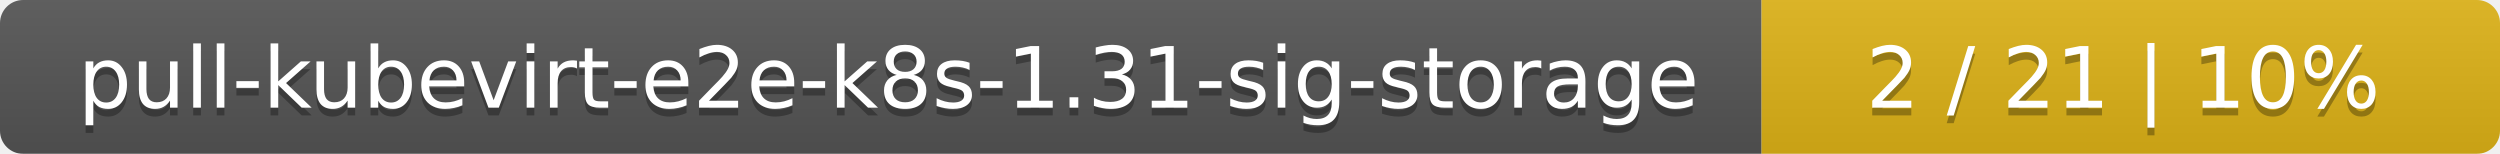
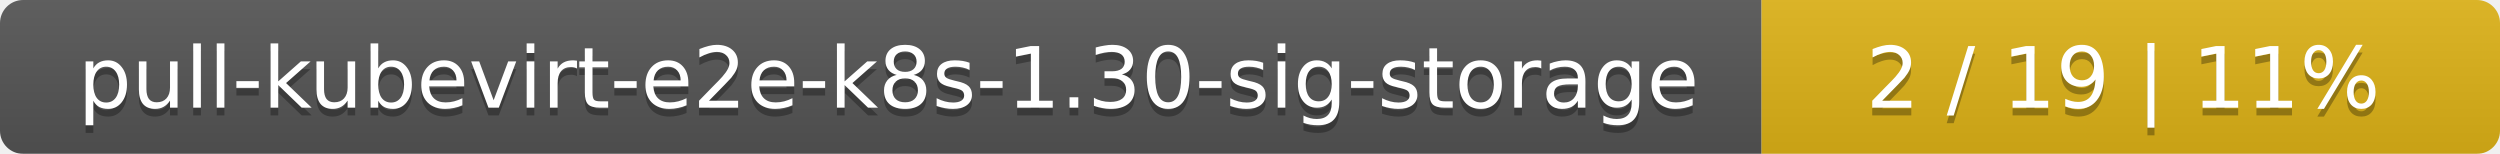
<svg xmlns="http://www.w3.org/2000/svg" width="325" height="20">
  <linearGradient id="smooth" x2="0" y2="100%">
    <stop offset="0" stop-color="#bbb" stop-opacity=".1" />
    <stop offset="1" stop-opacity=".1" />
  </linearGradient>
  <mask id="round">
    <rect width="325" height="20" rx="3" fill="#fff" />
  </mask>
  <g mask="url(#round)">
    <rect width="229" height="20" fill="#555" />
    <rect x="229" width="96" height="20" fill="#dfb317" />
    <rect width="325" height="20" fill="url(#smooth)" />
  </g>
  <g fill="#fff" text-anchor="middle" font-family="DejaVu Sans,Verdana,Geneva,sans-serif" font-size="11">
-     <text x="115.5" y="15" fill="#010101" fill-opacity=".3">pull-kubevirt-e2e-k8s-1.31-sig-storage</text>
-     <text x="115.5" y="14">pull-kubevirt-e2e-k8s-1.31-sig-storage</text>
-     <text x="276" y="15" fill="#010101" fill-opacity=".3">2 / 21    |    10%</text>
-     <text x="276" y="14">2 / 21    |    10%</text>
+     <text x="115.5" y="15" fill="#010101" fill-opacity=".3">pull-kubevirt-e2e-k8s-1.30-sig-storage</text>
+     <text x="115.5" y="14">pull-kubevirt-e2e-k8s-1.30-sig-storage</text>
+     <text x="276" y="15" fill="#010101" fill-opacity=".3">2 / 19    |    11%</text>
+     <text x="276" y="14">2 / 19    |    11%</text>
  </g>
</svg>
